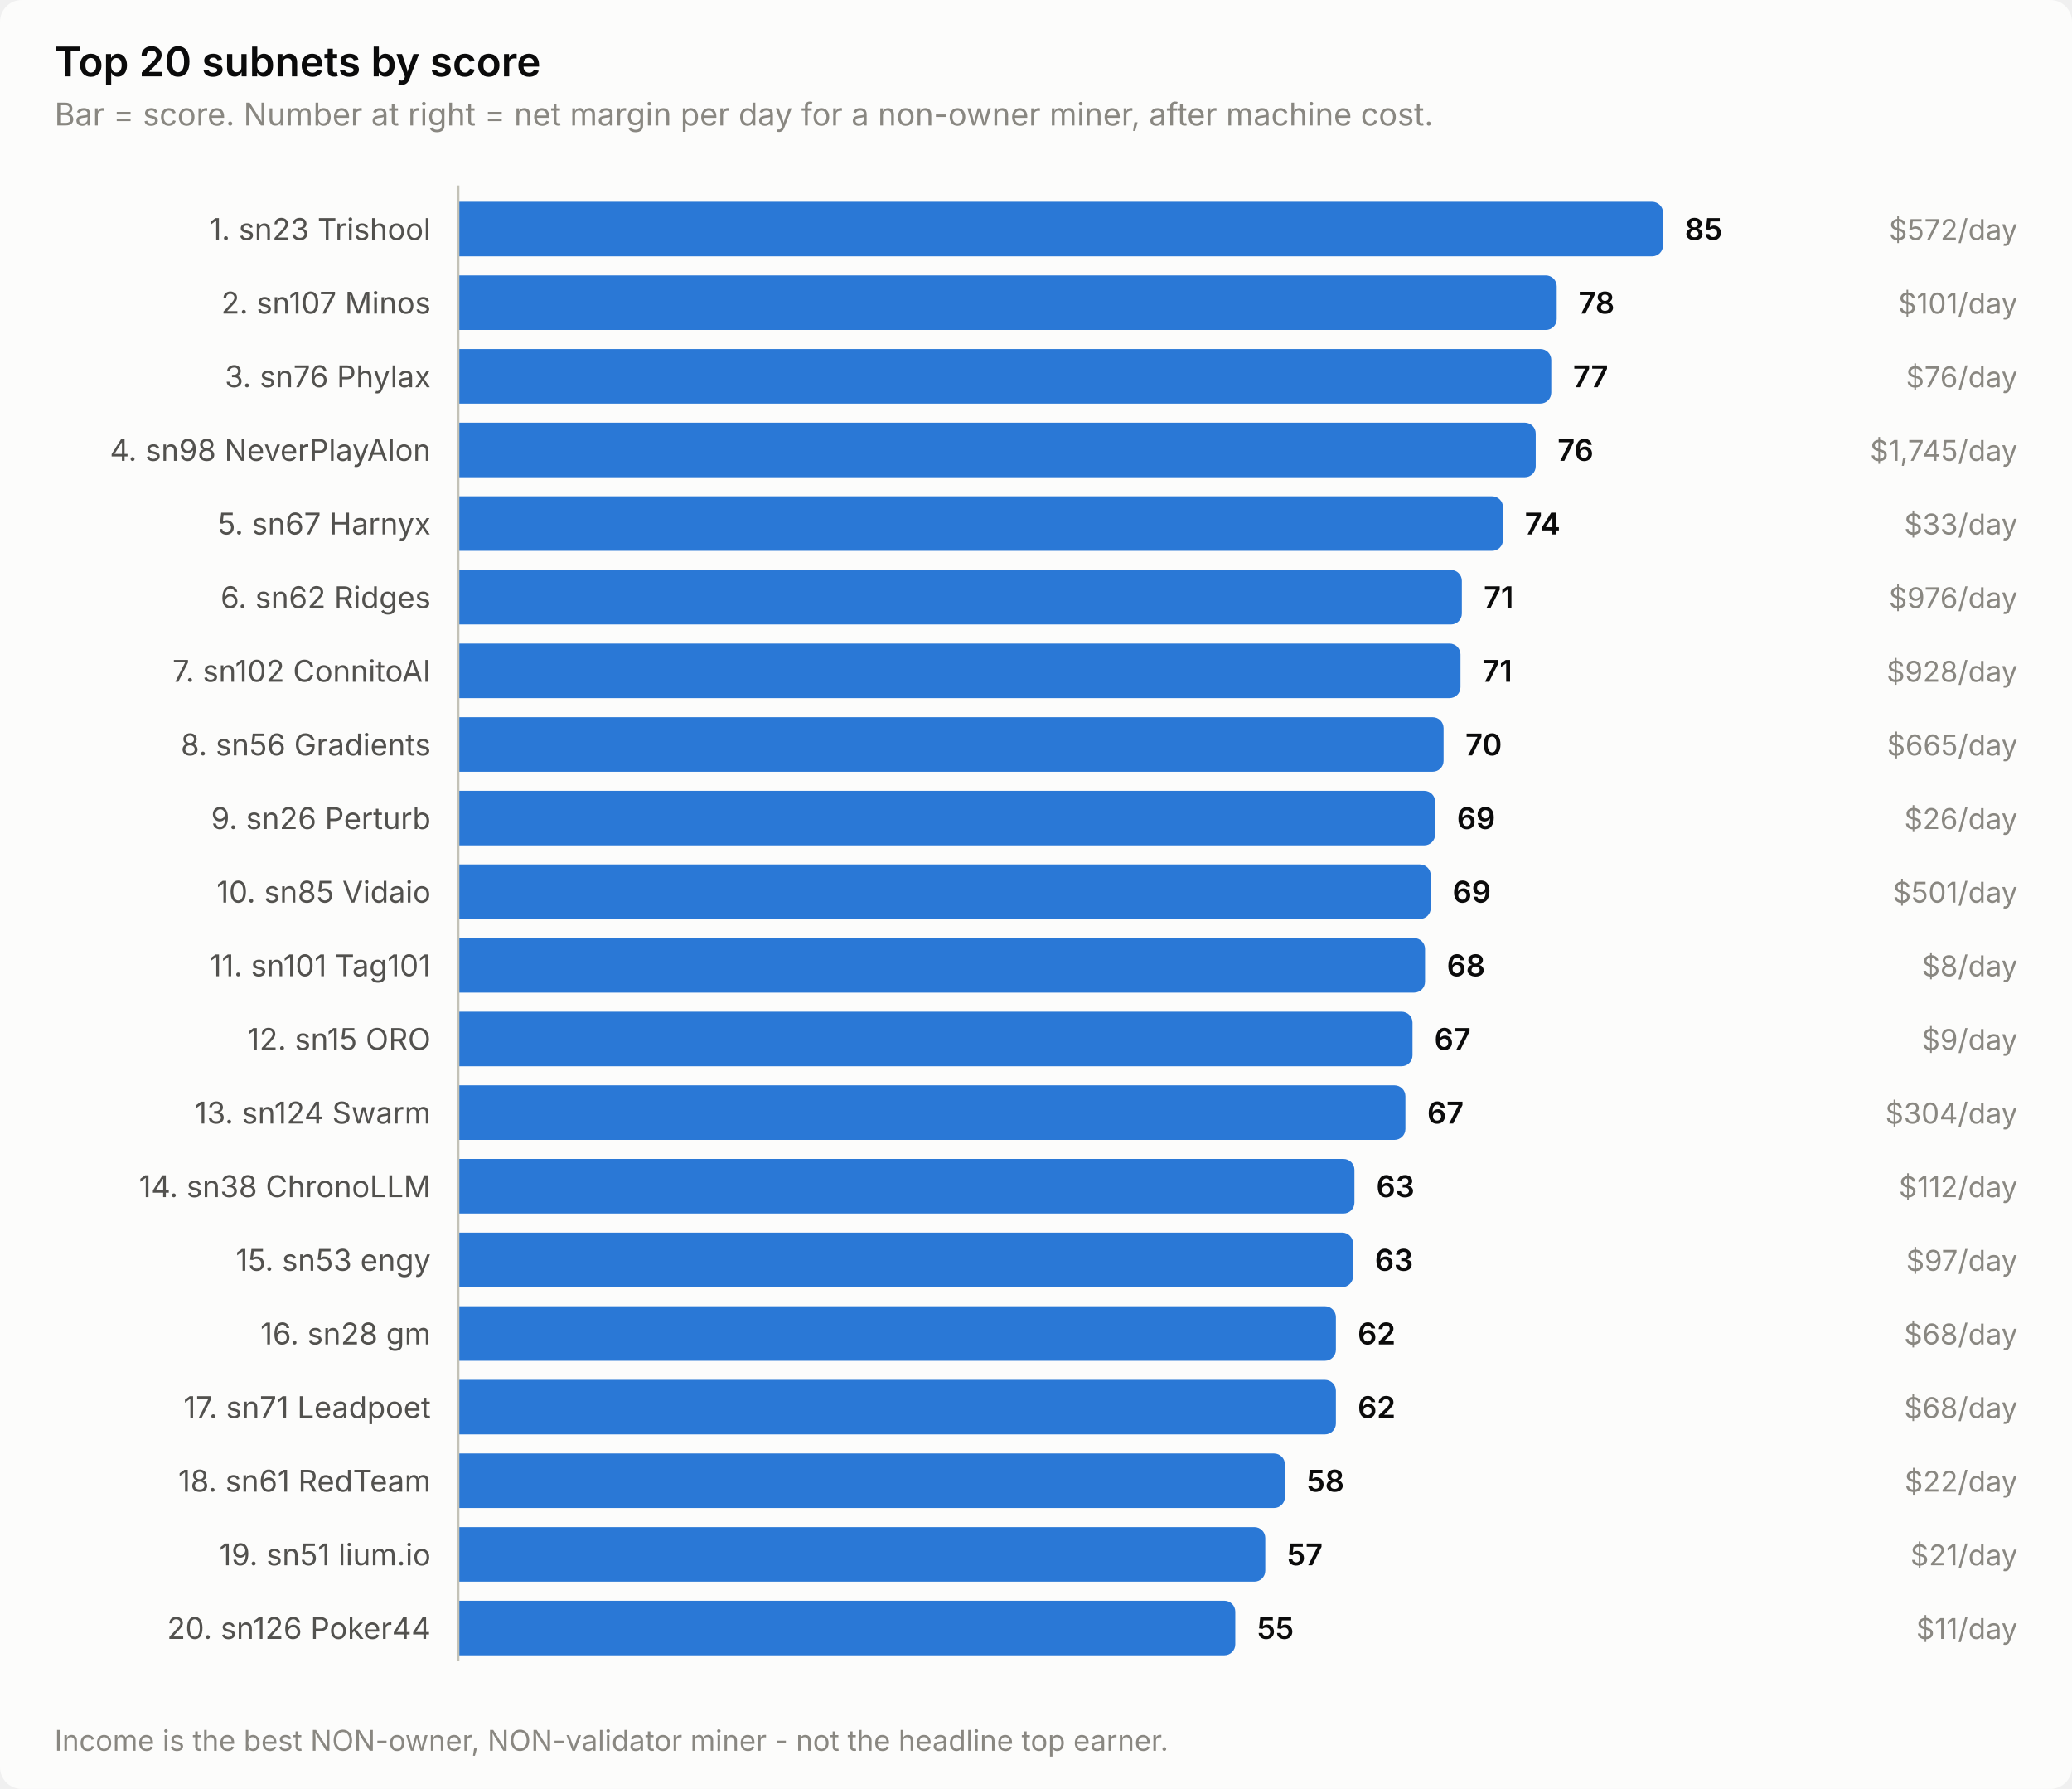
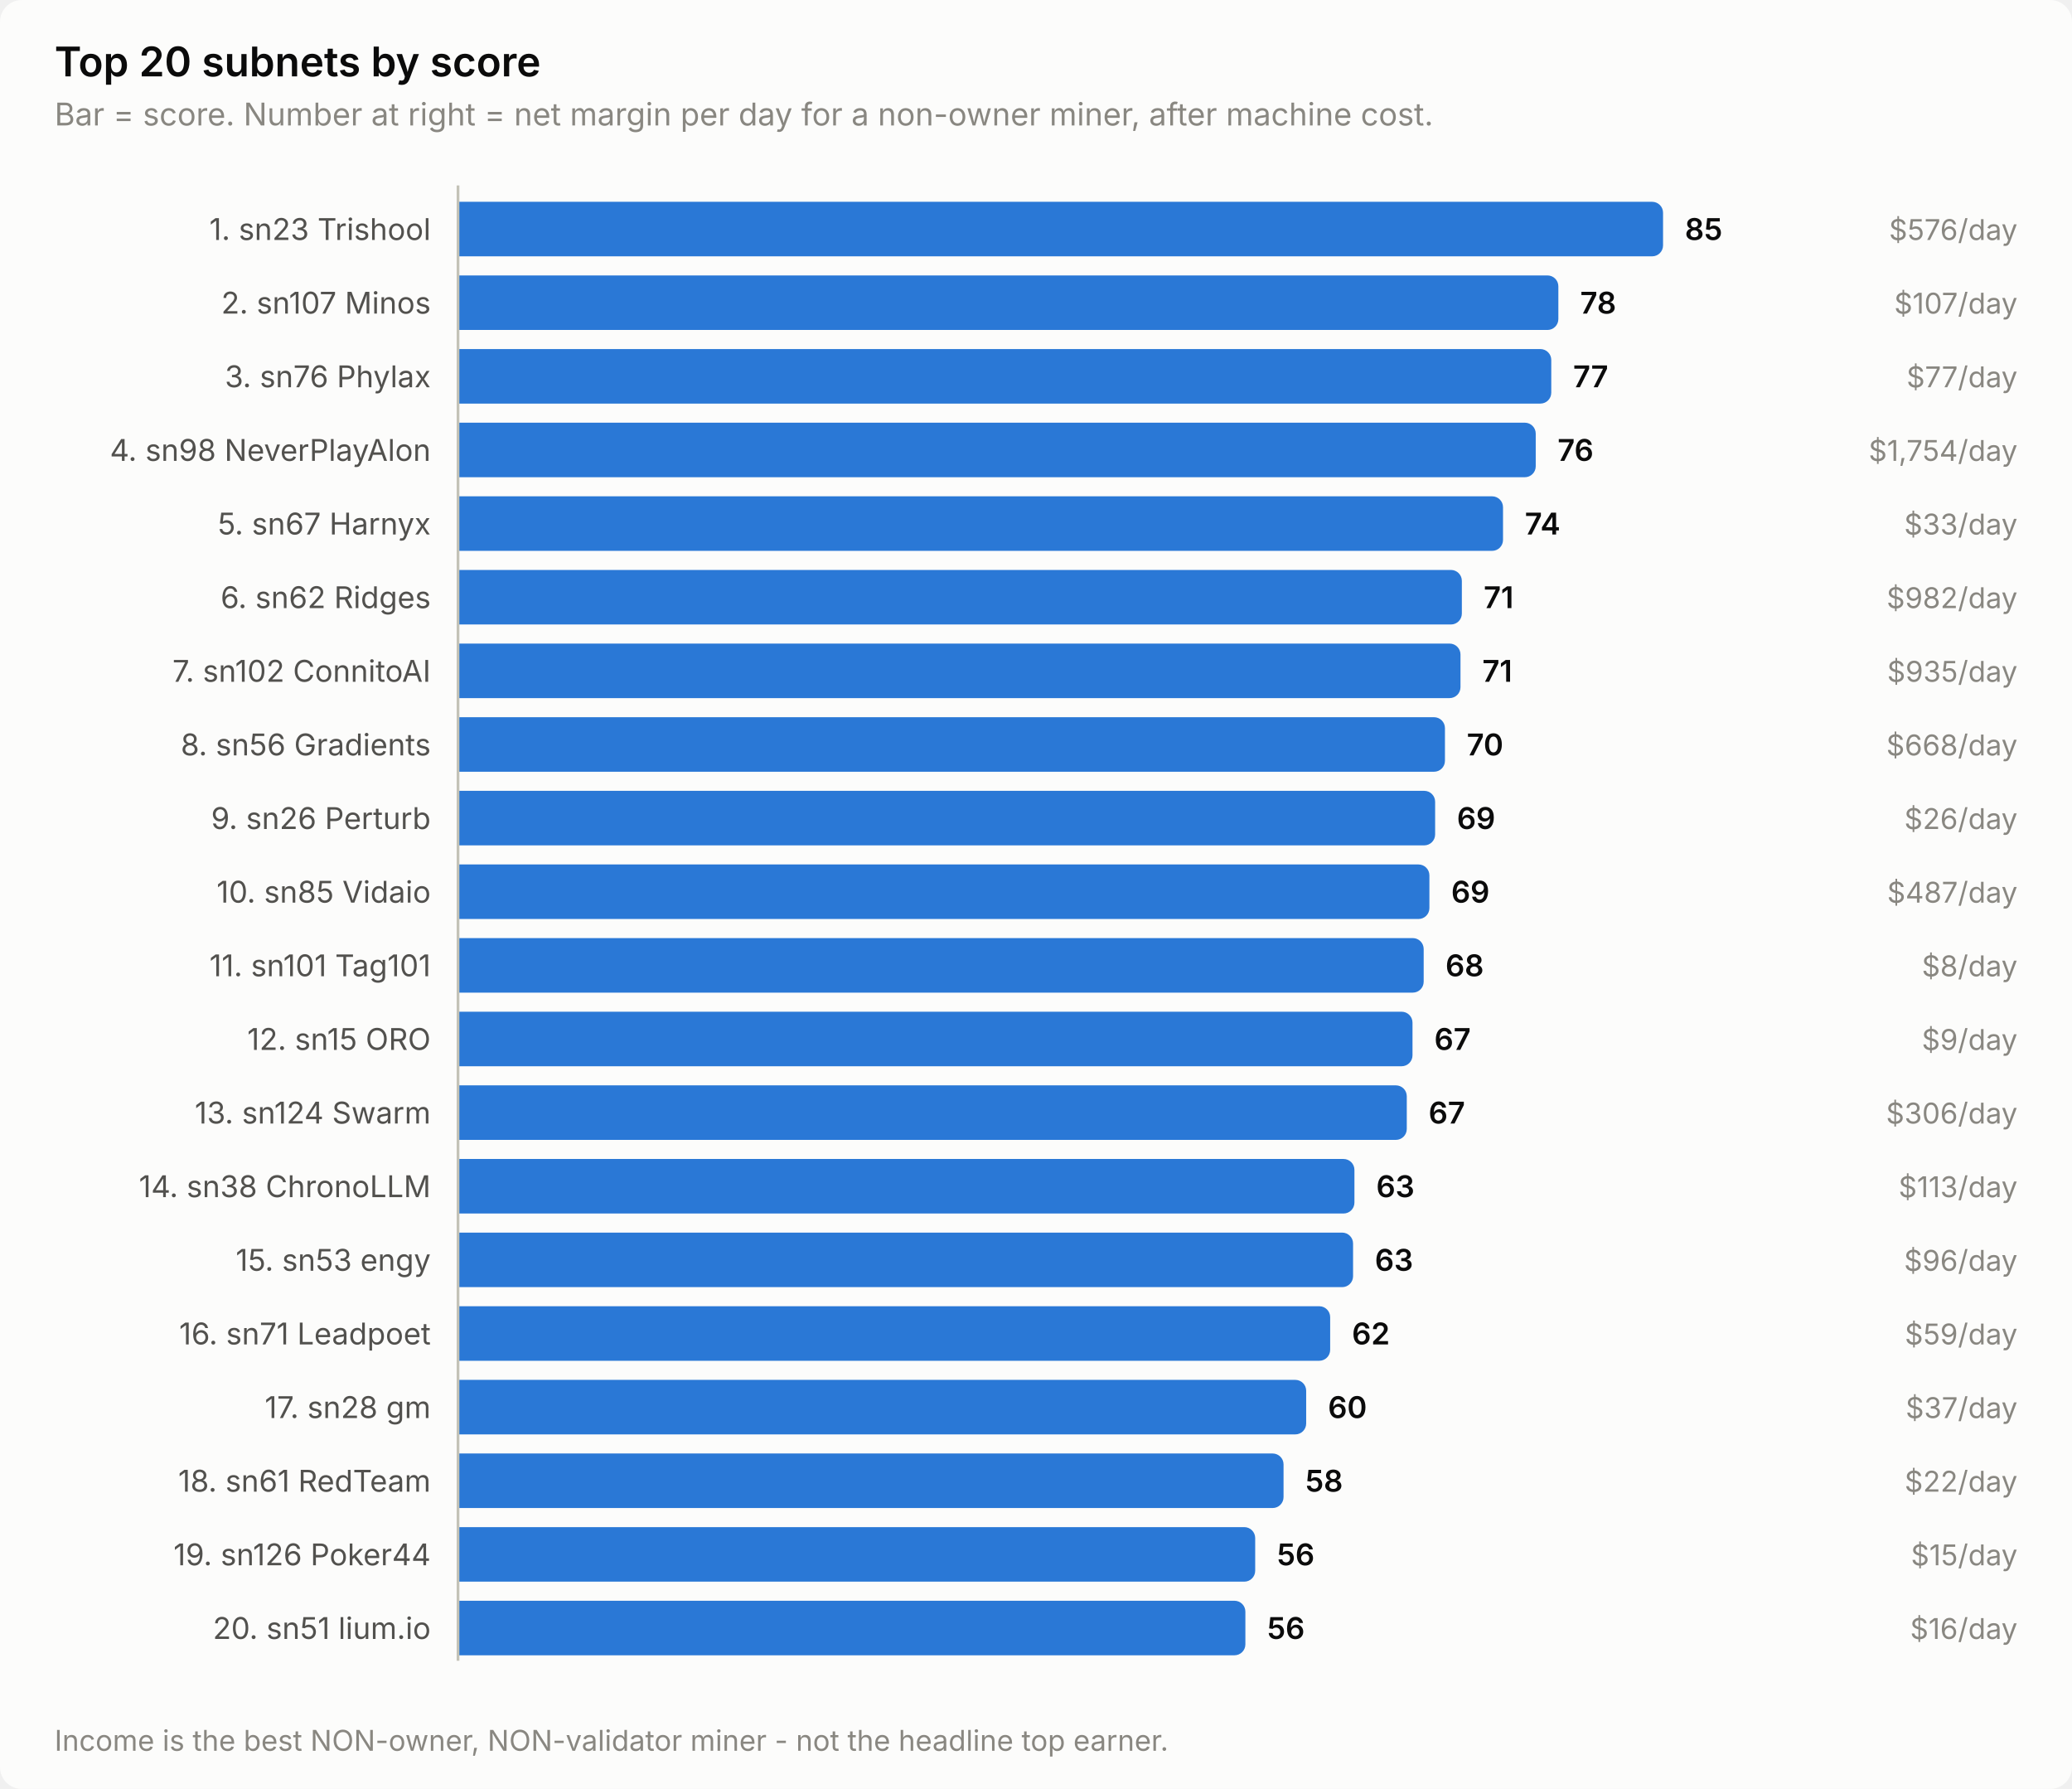
<svg xmlns="http://www.w3.org/2000/svg" width="760" height="656" viewBox="0 0 760 656" role="img" aria-label="Top 20 subnets by score">
  <style>
    text { font-family: system-ui, -apple-system, 'Segoe UI', sans-serif; }
    .t-title { font-size: 15px; font-weight: 600; }
    .t-sub { font-size: 11.5px; }
    .t-lab { font-size: 11px; }
    .t-val { font-size: 11px; font-weight: 600; font-variant-numeric: tabular-nums; }
    .t-tick { font-size: 10.5px; font-variant-numeric: tabular-nums; }

    .surface { fill: #fcfcfb; }
    .ink { fill: #0b0b0b; }
    .ink2 { fill: #52514e; }
    .muted { fill: #898781; }
    .grid { stroke: #e1e0d9; }
    .axis { stroke: #c3c2b7; }
    .accent { fill: #2a78d6; }
    .critical { fill: #d03b3b; }
    .deemph { fill: #d8d7d0; }

    @media (prefers-color-scheme: dark) {
      .surface { fill: #1a1a19; }
      .ink { fill: #ffffff; }
      .ink2 { fill: #c3c2b7; }
      .muted { fill: #898781; }
      .grid { stroke: #2c2c2a; }
      .axis { stroke: #383835; }
      .accent { fill: #3987e5; }
      .deemph { fill: #3a3a37; }
    }
</style>
  <rect class="surface" width="760" height="656" rx="8" />
  <text class="ink t-title" x="20" y="28">Top 20 subnets by score</text>
  <text class="muted t-sub" x="20" y="46">Bar = score. Number at right = net margin per day for a non-owner miner, after machine cost.</text>
  <text class="ink2 t-lab" x="158" y="88" text-anchor="end">1. sn23 Trishool</text>
  <path class="accent" d="M168.0,74.0 H606.0 a4.0,4.0 0 0 1 4.0,4.0 V90.0 a4.0,4.0 0 0 1 -4.0,4.0 H168.0 Z" />
  <text class="ink t-val" x="618.0" y="88">85</text>
-   <text class="muted t-tick" x="740" y="88" text-anchor="end">$572/day</text>
+   <text class="muted t-tick" x="740" y="88" text-anchor="end">$576/day</text>
  <text class="ink2 t-lab" x="158" y="115" text-anchor="end">2. sn107 Minos</text>
-   <path class="accent" d="M168.0,101.0 H567.0 a4.0,4.0 0 0 1 4.0,4.0 V117.0 a4.0,4.0 0 0 1 -4.0,4.0 H168.0 Z" />
-   <text class="ink t-val" x="579.0" y="115">78</text>
-   <text class="muted t-tick" x="740" y="115" text-anchor="end">$101/day</text>
+   <path class="accent" d="M168.0,101.0 H567.6 a4.0,4.0 0 0 1 4.0,4.0 V117.0 a4.0,4.0 0 0 1 -4.0,4.0 H168.0 Z" />
+   <text class="ink t-val" x="579.6" y="115">78</text>
+   <text class="muted t-tick" x="740" y="115" text-anchor="end">$107/day</text>
  <text class="ink2 t-lab" x="158" y="142" text-anchor="end">3. sn76 Phylax</text>
  <path class="accent" d="M168.0,128.0 H565.0 a4.0,4.0 0 0 1 4.0,4.0 V144.0 a4.0,4.0 0 0 1 -4.0,4.0 H168.0 Z" />
  <text class="ink t-val" x="577.0" y="142">77</text>
-   <text class="muted t-tick" x="740" y="142" text-anchor="end">$76/day</text>
+   <text class="muted t-tick" x="740" y="142" text-anchor="end">$77/day</text>
  <text class="ink2 t-lab" x="158" y="169" text-anchor="end">4. sn98 NeverPlayAlon</text>
  <path class="accent" d="M168.0,155.0 H559.3 a4.0,4.0 0 0 1 4.0,4.0 V171.0 a4.0,4.0 0 0 1 -4.0,4.0 H168.0 Z" />
  <text class="ink t-val" x="571.3" y="169">76</text>
-   <text class="muted t-tick" x="740" y="169" text-anchor="end">$1,745/day</text>
+   <text class="muted t-tick" x="740" y="169" text-anchor="end">$1,754/day</text>
  <text class="ink2 t-lab" x="158" y="196" text-anchor="end">5. sn67 Harnyx</text>
  <path class="accent" d="M168.0,182.0 H547.3 a4.0,4.0 0 0 1 4.0,4.0 V198.0 a4.0,4.0 0 0 1 -4.0,4.0 H168.0 Z" />
  <text class="ink t-val" x="559.3" y="196">74</text>
  <text class="muted t-tick" x="740" y="196" text-anchor="end">$33/day</text>
  <text class="ink2 t-lab" x="158" y="223" text-anchor="end">6. sn62 Ridges</text>
  <path class="accent" d="M168.0,209.0 H532.2 a4.0,4.0 0 0 1 4.0,4.0 V225.0 a4.0,4.0 0 0 1 -4.0,4.0 H168.0 Z" />
  <text class="ink t-val" x="544.2" y="223">71</text>
-   <text class="muted t-tick" x="740" y="223" text-anchor="end">$976/day</text>
+   <text class="muted t-tick" x="740" y="223" text-anchor="end">$982/day</text>
  <text class="ink2 t-lab" x="158" y="250" text-anchor="end">7. sn102 ConnitoAI</text>
  <path class="accent" d="M168.0,236.0 H531.7 a4.0,4.0 0 0 1 4.0,4.0 V252.0 a4.0,4.0 0 0 1 -4.0,4.0 H168.0 Z" />
  <text class="ink t-val" x="543.7" y="250">71</text>
-   <text class="muted t-tick" x="740" y="250" text-anchor="end">$928/day</text>
+   <text class="muted t-tick" x="740" y="250" text-anchor="end">$935/day</text>
  <text class="ink2 t-lab" x="158" y="277" text-anchor="end">8. sn56 Gradients</text>
-   <path class="accent" d="M168.0,263.0 H525.5 a4.0,4.0 0 0 1 4.0,4.0 V279.0 a4.0,4.0 0 0 1 -4.0,4.0 H168.0 Z" />
-   <text class="ink t-val" x="537.5" y="277">70</text>
-   <text class="muted t-tick" x="740" y="277" text-anchor="end">$665/day</text>
+   <path class="accent" d="M168.0,263.0 H526.0 a4.0,4.0 0 0 1 4.0,4.0 V279.0 a4.0,4.0 0 0 1 -4.0,4.0 H168.0 Z" />
+   <text class="ink t-val" x="538.0" y="277">70</text>
+   <text class="muted t-tick" x="740" y="277" text-anchor="end">$668/day</text>
  <text class="ink2 t-lab" x="158" y="304" text-anchor="end">9. sn26 Perturb</text>
  <path class="accent" d="M168.0,290.0 H522.4 a4.0,4.0 0 0 1 4.0,4.0 V306.0 a4.0,4.0 0 0 1 -4.0,4.0 H168.0 Z" />
  <text class="ink t-val" x="534.4" y="304">69</text>
  <text class="muted t-tick" x="740" y="304" text-anchor="end">$26/day</text>
  <text class="ink2 t-lab" x="158" y="331" text-anchor="end">10. sn85 Vidaio</text>
-   <path class="accent" d="M168.0,317.0 H520.8 a4.0,4.0 0 0 1 4.0,4.0 V333.0 a4.0,4.0 0 0 1 -4.0,4.0 H168.0 Z" />
-   <text class="ink t-val" x="532.8" y="331">69</text>
-   <text class="muted t-tick" x="740" y="331" text-anchor="end">$501/day</text>
+   <path class="accent" d="M168.0,317.0 H520.3 a4.0,4.0 0 0 1 4.0,4.0 V333.0 a4.0,4.0 0 0 1 -4.0,4.0 H168.0 Z" />
+   <text class="ink t-val" x="532.3" y="331">69</text>
+   <text class="muted t-tick" x="740" y="331" text-anchor="end">$487/day</text>
  <text class="ink2 t-lab" x="158" y="358" text-anchor="end">11. sn101 Tag101</text>
-   <path class="accent" d="M168.0,344.0 H518.7 a4.0,4.0 0 0 1 4.0,4.0 V360.0 a4.0,4.0 0 0 1 -4.0,4.0 H168.0 Z" />
-   <text class="ink t-val" x="530.7" y="358">68</text>
+   <path class="accent" d="M168.0,344.0 H518.2 a4.0,4.0 0 0 1 4.0,4.0 V360.0 a4.0,4.0 0 0 1 -4.0,4.0 H168.0 Z" />
+   <text class="ink t-val" x="530.2" y="358">68</text>
  <text class="muted t-tick" x="740" y="358" text-anchor="end">$8/day</text>
  <text class="ink2 t-lab" x="158" y="385" text-anchor="end">12. sn15 ORO</text>
  <path class="accent" d="M168.0,371.0 H514.1 a4.0,4.0 0 0 1 4.0,4.0 V387.0 a4.0,4.0 0 0 1 -4.0,4.0 H168.0 Z" />
  <text class="ink t-val" x="526.1" y="385">67</text>
  <text class="muted t-tick" x="740" y="385" text-anchor="end">$9/day</text>
  <text class="ink2 t-lab" x="158" y="412" text-anchor="end">13. sn124 Swarm</text>
-   <path class="accent" d="M168.0,398.0 H511.5 a4.0,4.0 0 0 1 4.0,4.0 V414.0 a4.0,4.0 0 0 1 -4.0,4.0 H168.0 Z" />
-   <text class="ink t-val" x="523.5" y="412">67</text>
-   <text class="muted t-tick" x="740" y="412" text-anchor="end">$304/day</text>
+   <path class="accent" d="M168.0,398.0 H512.0 a4.0,4.0 0 0 1 4.0,4.0 V414.0 a4.0,4.0 0 0 1 -4.0,4.0 H168.0 Z" />
+   <text class="ink t-val" x="524.0" y="412">67</text>
+   <text class="muted t-tick" x="740" y="412" text-anchor="end">$306/day</text>
  <text class="ink2 t-lab" x="158" y="439" text-anchor="end">14. sn38 ChronoLLM</text>
  <path class="accent" d="M168.0,425.0 H492.8 a4.0,4.0 0 0 1 4.0,4.0 V441.0 a4.0,4.0 0 0 1 -4.0,4.0 H168.0 Z" />
  <text class="ink t-val" x="504.8" y="439">63</text>
-   <text class="muted t-tick" x="740" y="439" text-anchor="end">$112/day</text>
+   <text class="muted t-tick" x="740" y="439" text-anchor="end">$113/day</text>
  <text class="ink2 t-lab" x="158" y="466" text-anchor="end">15. sn53 engy</text>
  <path class="accent" d="M168.0,452.0 H492.3 a4.0,4.0 0 0 1 4.0,4.0 V468.0 a4.0,4.0 0 0 1 -4.0,4.0 H168.0 Z" />
  <text class="ink t-val" x="504.3" y="466">63</text>
-   <text class="muted t-tick" x="740" y="466" text-anchor="end">$97/day</text>
-   <text class="ink2 t-lab" x="158" y="493" text-anchor="end">16. sn28 gm</text>
-   <path class="accent" d="M168.0,479.0 H486.0 a4.0,4.0 0 0 1 4.0,4.0 V495.0 a4.0,4.0 0 0 1 -4.0,4.0 H168.0 Z" />
-   <text class="ink t-val" x="498.0" y="493">62</text>
-   <text class="muted t-tick" x="740" y="493" text-anchor="end">$68/day</text>
-   <text class="ink2 t-lab" x="158" y="520" text-anchor="end">17. sn71 Leadpoet</text>
-   <path class="accent" d="M168.0,506.0 H486.0 a4.0,4.0 0 0 1 4.0,4.0 V522.0 a4.0,4.0 0 0 1 -4.0,4.0 H168.0 Z" />
-   <text class="ink t-val" x="498.0" y="520">62</text>
-   <text class="muted t-tick" x="740" y="520" text-anchor="end">$68/day</text>
+   <text class="muted t-tick" x="740" y="466" text-anchor="end">$96/day</text>
+   <text class="ink2 t-lab" x="158" y="493" text-anchor="end">16. sn71 Leadpoet</text>
+   <path class="accent" d="M168.0,479.0 H483.9 a4.0,4.0 0 0 1 4.0,4.0 V495.0 a4.0,4.0 0 0 1 -4.0,4.0 H168.0 Z" />
+   <text class="ink t-val" x="495.9" y="493">62</text>
+   <text class="muted t-tick" x="740" y="493" text-anchor="end">$59/day</text>
+   <text class="ink2 t-lab" x="158" y="520" text-anchor="end">17. sn28 gm</text>
+   <path class="accent" d="M168.0,506.0 H475.1 a4.0,4.0 0 0 1 4.0,4.0 V522.0 a4.0,4.0 0 0 1 -4.0,4.0 H168.0 Z" />
+   <text class="ink t-val" x="487.1" y="520">60</text>
+   <text class="muted t-tick" x="740" y="520" text-anchor="end">$37/day</text>
  <text class="ink2 t-lab" x="158" y="547" text-anchor="end">18. sn61 RedTeam</text>
-   <path class="accent" d="M168.0,533.0 H467.3 a4.0,4.0 0 0 1 4.0,4.0 V549.0 a4.0,4.0 0 0 1 -4.0,4.0 H168.0 Z" />
-   <text class="ink t-val" x="479.3" y="547">58</text>
+   <path class="accent" d="M168.0,533.0 H466.8 a4.0,4.0 0 0 1 4.0,4.0 V549.0 a4.0,4.0 0 0 1 -4.0,4.0 H168.0 Z" />
+   <text class="ink t-val" x="478.8" y="547">58</text>
  <text class="muted t-tick" x="740" y="547" text-anchor="end">$22/day</text>
-   <text class="ink2 t-lab" x="158" y="574" text-anchor="end">19. sn51 lium.io</text>
-   <path class="accent" d="M168.0,560.0 H460.1 a4.0,4.0 0 0 1 4.0,4.0 V576.0 a4.0,4.0 0 0 1 -4.0,4.0 H168.0 Z" />
-   <text class="ink t-val" x="472.1" y="574">57</text>
-   <text class="muted t-tick" x="740" y="574" text-anchor="end">$21/day</text>
-   <text class="ink2 t-lab" x="158" y="601" text-anchor="end">20. sn126 Poker44</text>
-   <path class="accent" d="M168.0,587.0 H449.1 a4.0,4.0 0 0 1 4.0,4.0 V603.0 a4.0,4.0 0 0 1 -4.0,4.0 H168.0 Z" />
-   <text class="ink t-val" x="461.1" y="601">55</text>
-   <text class="muted t-tick" x="740" y="601" text-anchor="end">$11/day</text>
+   <text class="ink2 t-lab" x="158" y="574" text-anchor="end">19. sn126 Poker44</text>
+   <path class="accent" d="M168.0,560.0 H456.4 a4.0,4.0 0 0 1 4.0,4.0 V576.0 a4.0,4.0 0 0 1 -4.0,4.0 H168.0 Z" />
+   <text class="ink t-val" x="468.4" y="574">56</text>
+   <text class="muted t-tick" x="740" y="574" text-anchor="end">$15/day</text>
+   <text class="ink2 t-lab" x="158" y="601" text-anchor="end">20. sn51 lium.io</text>
+   <path class="accent" d="M168.0,587.0 H452.8 a4.0,4.0 0 0 1 4.0,4.0 V603.0 a4.0,4.0 0 0 1 -4.0,4.0 H168.0 Z" />
+   <text class="ink t-val" x="464.8" y="601">56</text>
+   <text class="muted t-tick" x="740" y="601" text-anchor="end">$16/day</text>
  <line class="axis" x1="168" y1="68" x2="168" y2="609" stroke-width="1" />
  <text class="muted t-tick" x="20" y="642">Income is the best NON-owner, NON-validator miner - not the headline top earner.</text>
</svg>
